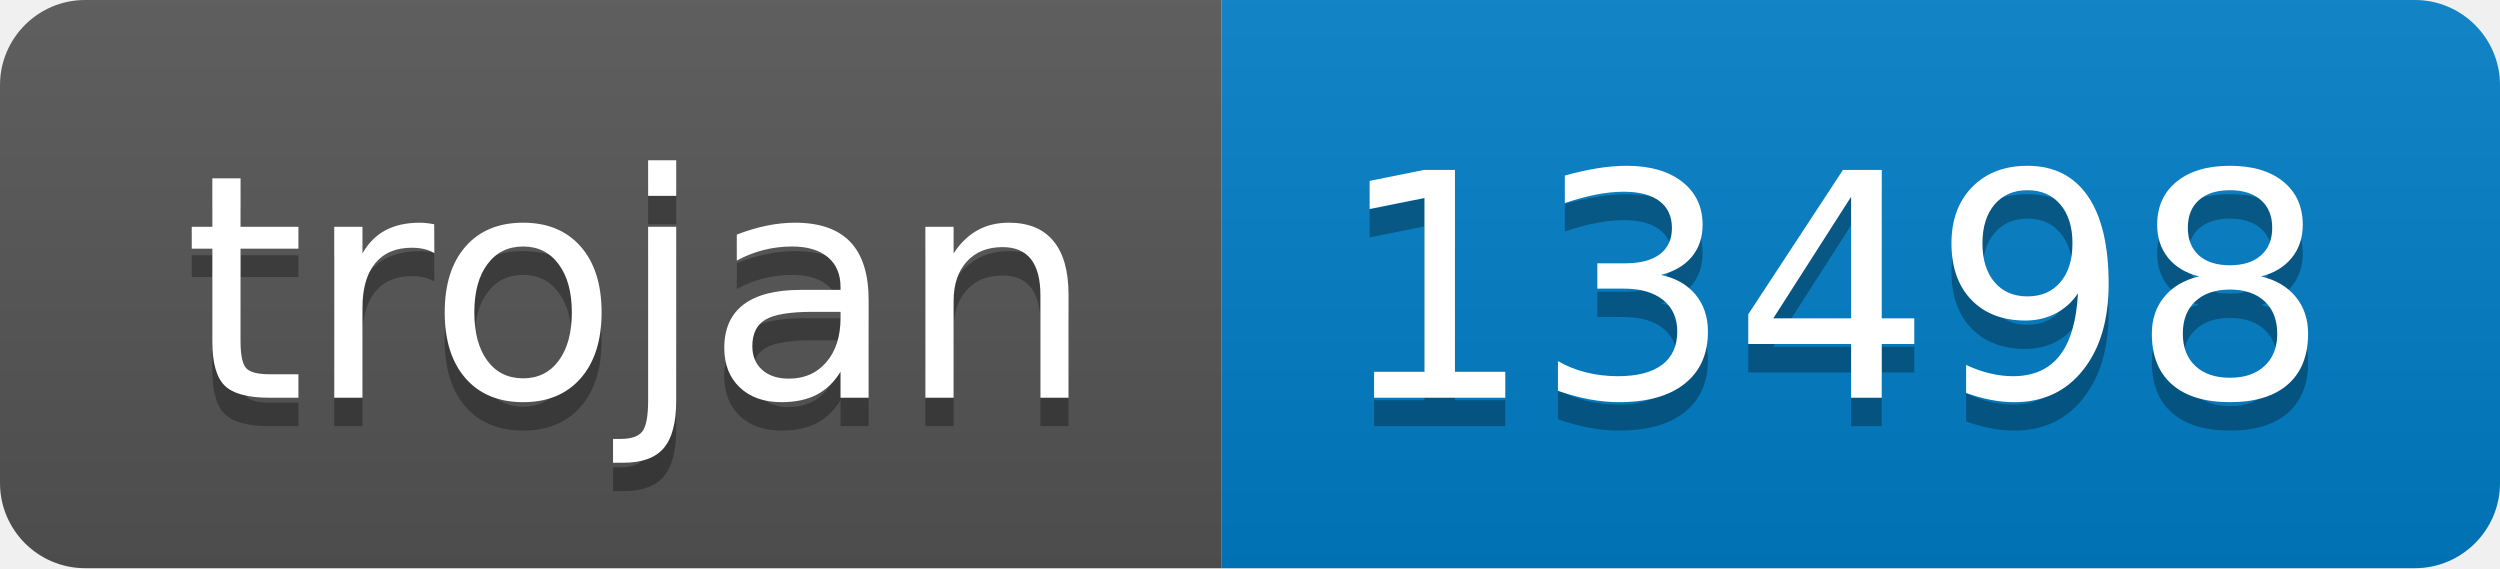
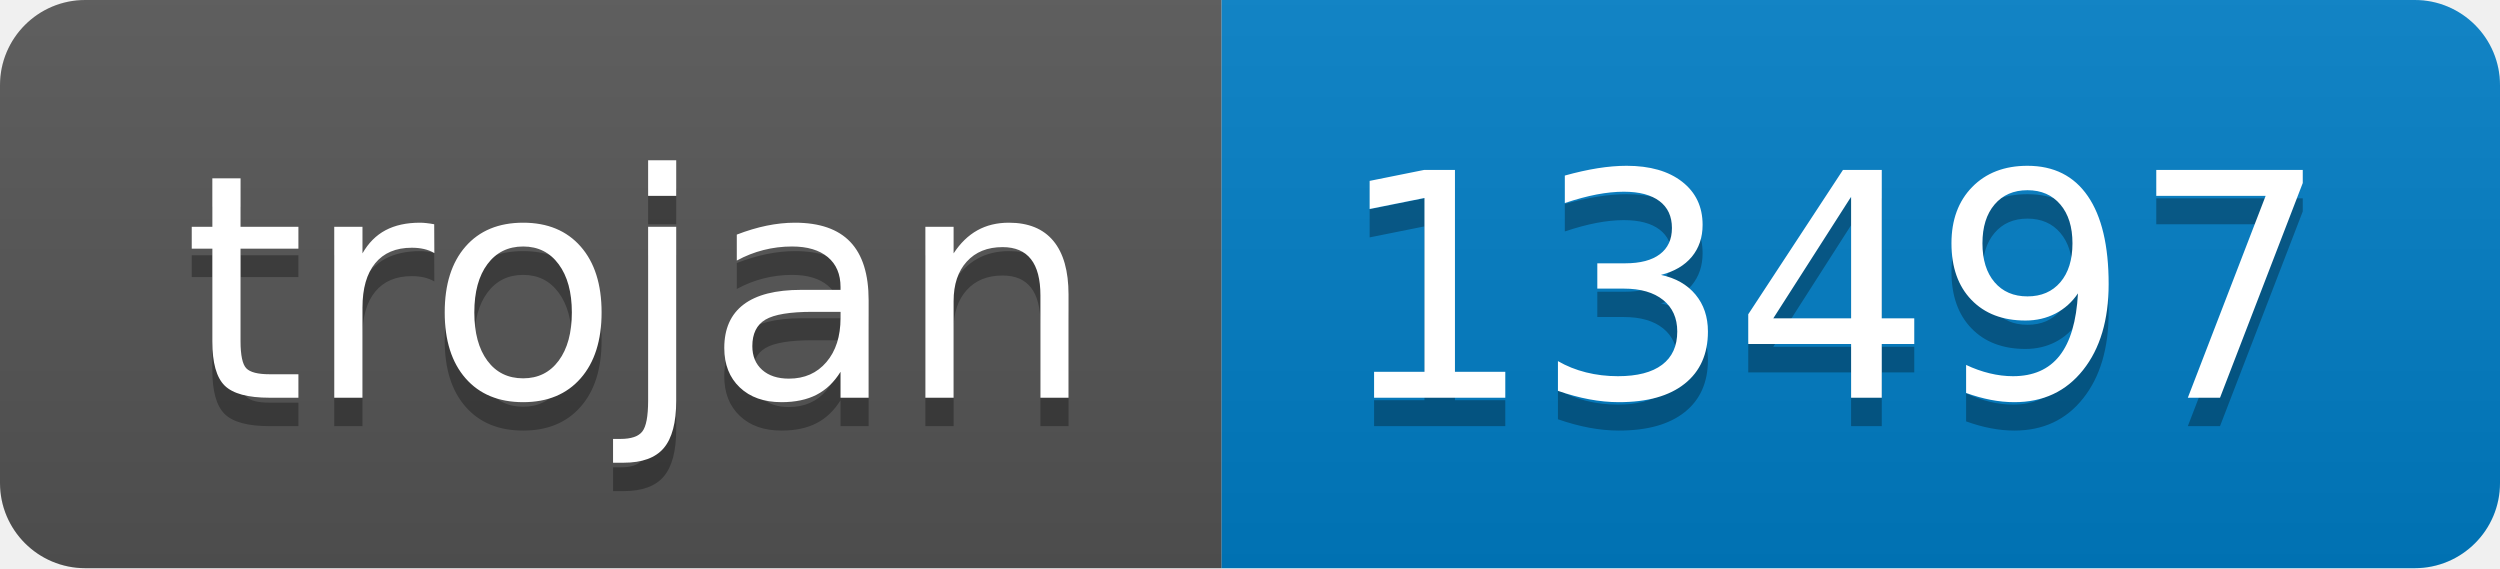
- <svg xmlns="http://www.w3.org/2000/svg" width="88" height="20" role="img" aria-label="trojan: 13498">
+ <svg xmlns="http://www.w3.org/2000/svg" width="88" height="20" role="img" aria-label="trojan: 13497">
  <linearGradient id="s" x2="0" y2="100%">
    <stop offset="0" stop-color="#bbb" stop-opacity=".1" />
    <stop offset="1" stop-opacity=".1" />
  </linearGradient>
  <clipPath id="r">
    <rect width="88" height="20" rx="3" fill="#fff" />
  </clipPath>
  <g clip-path="url(#r)">
    <rect width="43" height="20" fill="#555" />
    <rect x="43" width="45" height="20" fill="#007ec6" />
    <rect width="88" height="20" fill="url(#s)" />
  </g>
  <g fill="#fff" text-anchor="middle" font-family="Verdana,Geneva,DejaVu Sans,sans-serif" text-rendering="geometricPrecision" font-size="110">
    <text aria-hidden="true" x="225" y="150" fill="#010101" fill-opacity=".3" transform="scale(.1)" textLength="330">trojan</text>
    <text x="225" y="140" transform="scale(.1)" fill="#fff" textLength="330">trojan</text>
-     <text aria-hidden="true" x="645" y="150" fill="#010101" fill-opacity=".3" transform="scale(.1)" textLength="350">13498</text>
-     <text x="645" y="140" transform="scale(.1)" fill="#fff" textLength="350">13498</text>
+     <text aria-hidden="true" x="645" y="150" fill="#010101" fill-opacity=".3" transform="scale(.1)" textLength="350">13497</text>
+     <text x="645" y="140" transform="scale(.1)" fill="#fff" textLength="350">13497</text>
  </g>
</svg>
